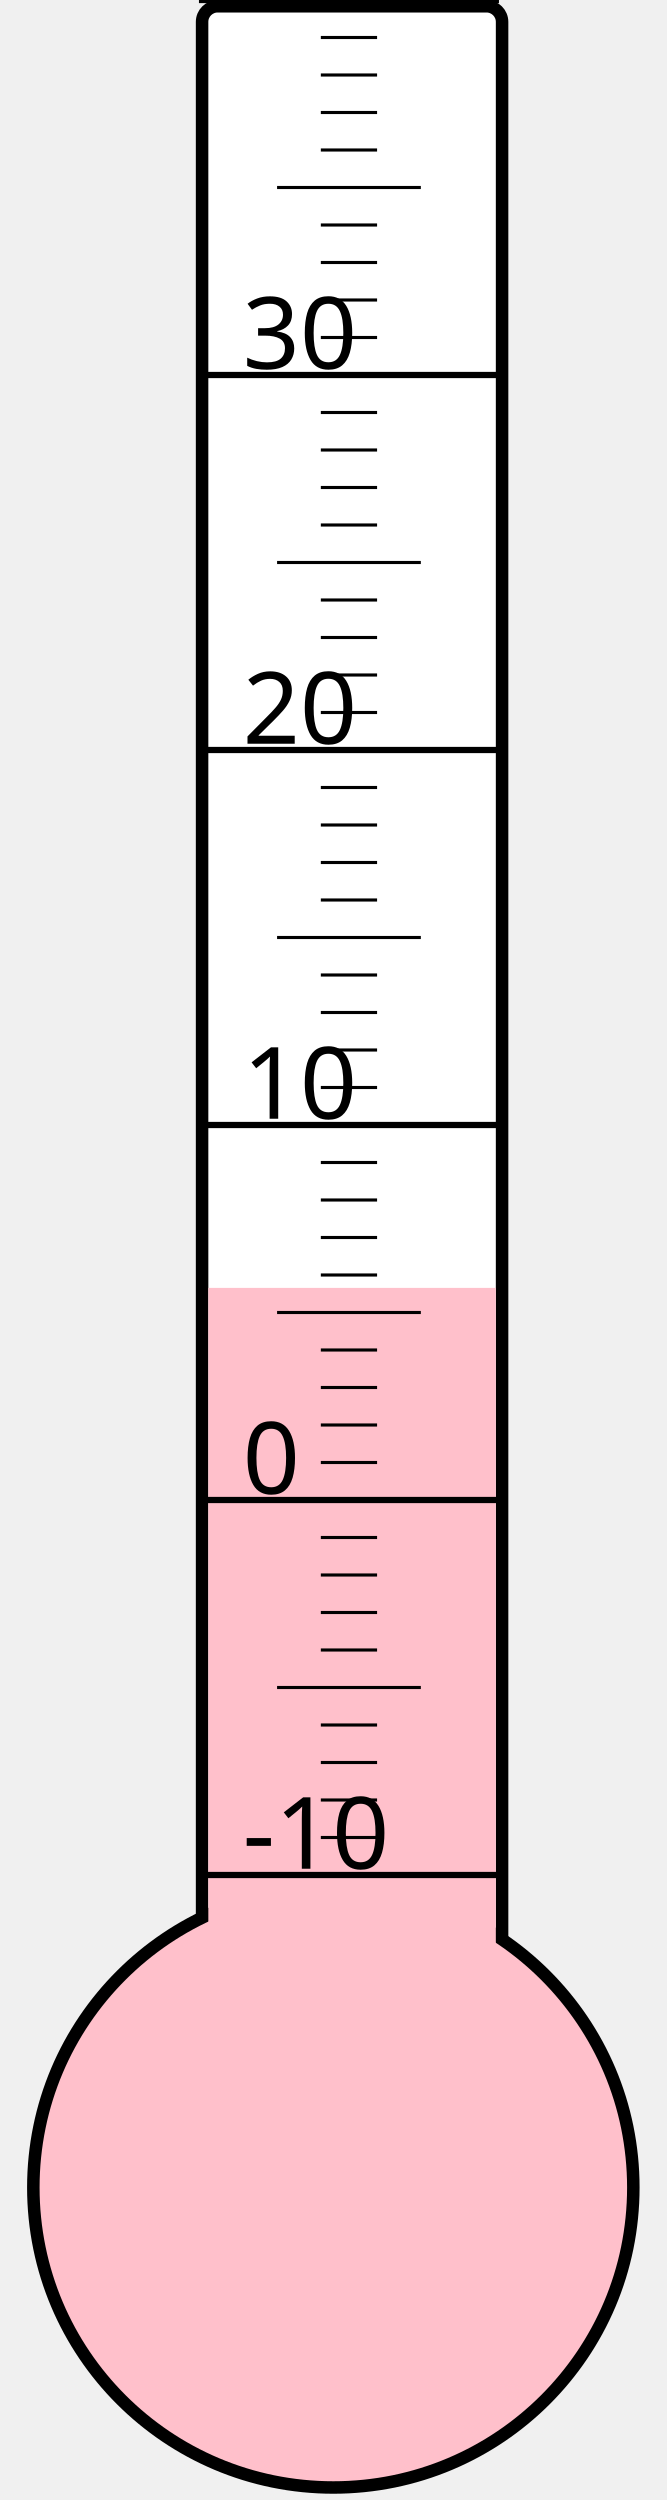
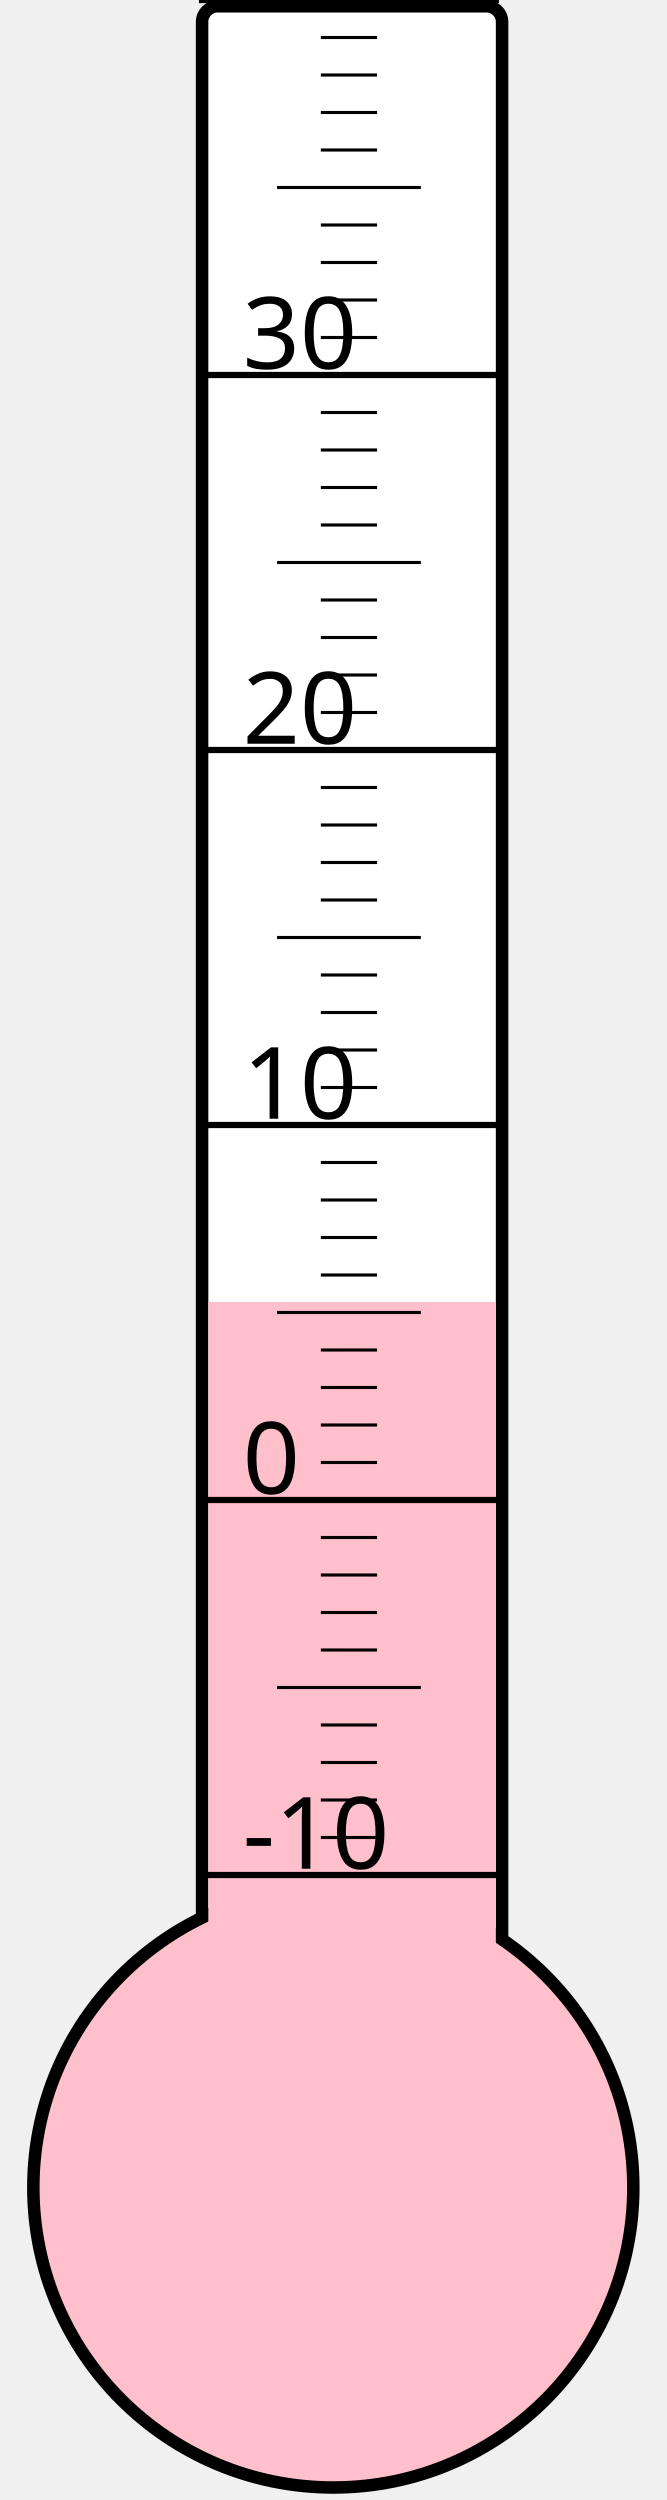
<svg xmlns="http://www.w3.org/2000/svg" width="40px" height="150px" viewBox="0 0 200 800">
  <rect width="200" height="800" x="0" y="0" style="fill: #ffffeb; fill-opacity: 0;" />
  <rect width="96" height="680" x="58" y="2" rx="5" ry="5" style="fill: white; fill-opacity: 1; stroke: black; stroke-width: 4;" />
  <circle cx="100" cy="700" r="96" style="fill: pink; stroke: black; stroke-width: 4;" />
-   <rect width="92" height="287.875" x="60" y="412.125" style="fill: pink; fill-opacity: 1; stroke-width: 0;" />
+   <rect width="92" height="283.375" x="60" y="416.625" style="fill: pink; fill-opacity: 1; stroke-width: 0;" />
  <text x="71" y="598" style="font-family: sans-serif; font-size: 24pt;">-10</text>
  <text x="71" y="478" style="font-family: sans-serif; font-size: 24pt;">0</text>
  <text x="71" y="358" style="font-family: sans-serif; font-size: 24pt;">10</text>
  <text x="71" y="238" style="font-family: sans-serif; font-size: 24pt;">20</text>
  <text x="71" y="118" style="font-family: sans-serif; font-size: 24pt;">30</text>
  <g style="stroke: black;">
    <line x1="57" y1="600" x2="153" y2="600" style="stroke-width: 2;" />
    <line x1="96" y1="588" x2="114" y2="588" style="stroke-width: 1;" />
    <line x1="96" y1="576" x2="114" y2="576" style="stroke-width: 1;" />
    <line x1="96" y1="564" x2="114" y2="564" style="stroke-width: 1;" />
    <line x1="96" y1="552" x2="114" y2="552" style="stroke-width: 1;" />
    <line x1="82" y1="540" x2="128" y2="540" style="stroke-width: 1;" />
    <line x1="96" y1="528" x2="114" y2="528" style="stroke-width: 1;" />
    <line x1="96" y1="516" x2="114" y2="516" style="stroke-width: 1;" />
    <line x1="96" y1="504" x2="114" y2="504" style="stroke-width: 1;" />
    <line x1="96" y1="492" x2="114" y2="492" style="stroke-width: 1;" />
    <line x1="57" y1="480" x2="153" y2="480" style="stroke-width: 2;" />
    <line x1="96" y1="468" x2="114" y2="468" style="stroke-width: 1;" />
    <line x1="96" y1="456" x2="114" y2="456" style="stroke-width: 1;" />
    <line x1="96" y1="444" x2="114" y2="444" style="stroke-width: 1;" />
    <line x1="96" y1="432" x2="114" y2="432" style="stroke-width: 1;" />
    <line x1="82" y1="420" x2="128" y2="420" style="stroke-width: 1;" />
    <line x1="96" y1="408" x2="114" y2="408" style="stroke-width: 1;" />
    <line x1="96" y1="396" x2="114" y2="396" style="stroke-width: 1;" />
    <line x1="96" y1="384" x2="114" y2="384" style="stroke-width: 1;" />
    <line x1="96" y1="372" x2="114" y2="372" style="stroke-width: 1;" />
    <line x1="57" y1="360" x2="153" y2="360" style="stroke-width: 2;" />
    <line x1="96" y1="348" x2="114" y2="348" style="stroke-width: 1;" />
    <line x1="96" y1="336" x2="114" y2="336" style="stroke-width: 1;" />
    <line x1="96" y1="324" x2="114" y2="324" style="stroke-width: 1;" />
    <line x1="96" y1="312" x2="114" y2="312" style="stroke-width: 1;" />
    <line x1="82" y1="300" x2="128" y2="300" style="stroke-width: 1;" />
    <line x1="96" y1="288" x2="114" y2="288" style="stroke-width: 1;" />
    <line x1="96" y1="276" x2="114" y2="276" style="stroke-width: 1;" />
    <line x1="96" y1="264" x2="114" y2="264" style="stroke-width: 1;" />
    <line x1="96" y1="252" x2="114" y2="252" style="stroke-width: 1;" />
    <line x1="57" y1="240" x2="153" y2="240" style="stroke-width: 2;" />
    <line x1="96" y1="228" x2="114" y2="228" style="stroke-width: 1;" />
    <line x1="96" y1="216" x2="114" y2="216" style="stroke-width: 1;" />
    <line x1="96" y1="204" x2="114" y2="204" style="stroke-width: 1;" />
    <line x1="96" y1="192" x2="114" y2="192" style="stroke-width: 1;" />
    <line x1="82" y1="180" x2="128" y2="180" style="stroke-width: 1;" />
    <line x1="96" y1="168" x2="114" y2="168" style="stroke-width: 1;" />
    <line x1="96" y1="156" x2="114" y2="156" style="stroke-width: 1;" />
    <line x1="96" y1="144" x2="114" y2="144" style="stroke-width: 1;" />
    <line x1="96" y1="132" x2="114" y2="132" style="stroke-width: 1;" />
    <line x1="57" y1="120" x2="153" y2="120" style="stroke-width: 2;" />
    <line x1="96" y1="108" x2="114" y2="108" style="stroke-width: 1;" />
    <line x1="96" y1="96" x2="114" y2="96" style="stroke-width: 1;" />
    <line x1="96" y1="84" x2="114" y2="84" style="stroke-width: 1;" />
    <line x1="96" y1="72" x2="114" y2="72" style="stroke-width: 1;" />
    <line x1="82" y1="60" x2="128" y2="60" style="stroke-width: 1;" />
    <line x1="96" y1="48" x2="114" y2="48" style="stroke-width: 1;" />
    <line x1="96" y1="36" x2="114" y2="36" style="stroke-width: 1;" />
    <line x1="96" y1="24" x2="114" y2="24" style="stroke-width: 1;" />
    <line x1="96" y1="12" x2="114" y2="12" style="stroke-width: 1;" />
    <line x1="57" y1="0" x2="153" y2="0" style="stroke-width: 2;" />
  </g>
</svg>
